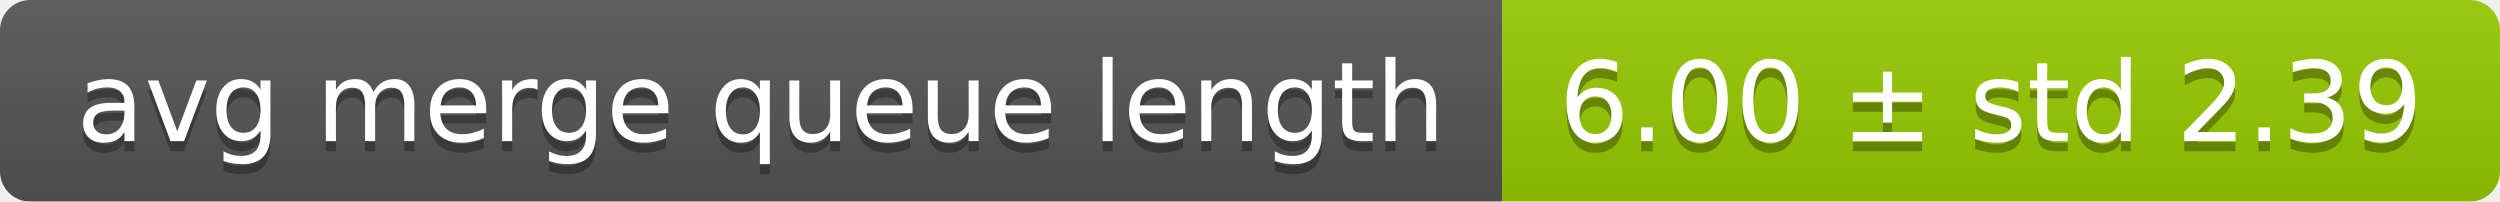
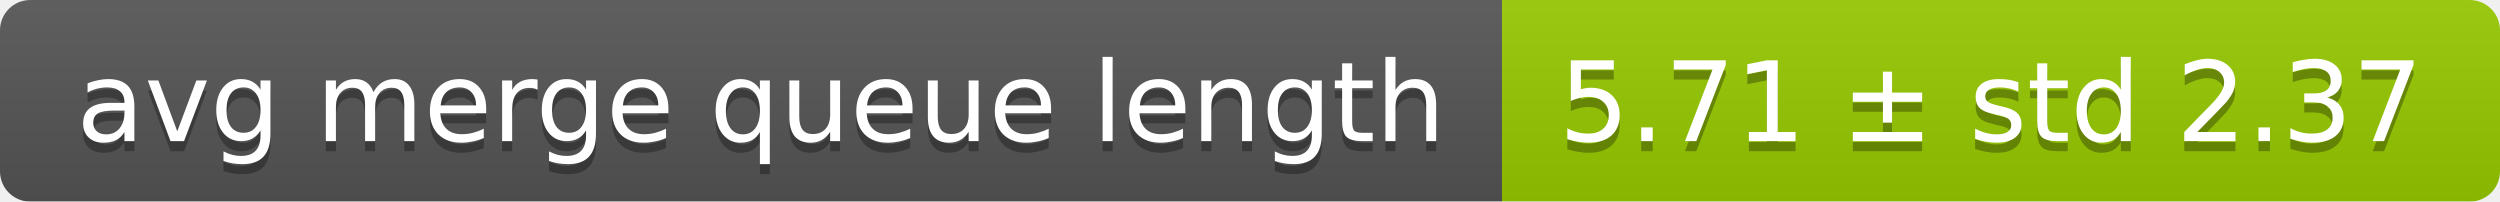
<svg xmlns="http://www.w3.org/2000/svg" width="248" height="20">
  <linearGradient id="smooth" x2="0" y2="100%">
    <stop offset="0" stop-color="#bbb" stop-opacity=".1" />
    <stop offset="1" stop-opacity=".1" />
  </linearGradient>
  <mask id="round">
    <rect width="248" height="20" rx="3" fill="#fff" />
  </mask>
  <g mask="url(#round)">
    <rect width="149" height="20" fill="#555" />
    <rect x="149" width="99" height="20" fill="#97ca00" />
    <rect width="248" height="20" fill="url(#smooth)" />
  </g>
  <g fill="#fff" text-anchor="middle" font-family="DejaVu Sans,Verdana,Geneva,sans-serif" font-size="11">
    <text x="75.5" y="15" fill="#010101" fill-opacity=".3">avg merge queue length</text>
    <text x="75.5" y="14">avg merge queue length</text>
-     <text x="197.5" y="15" fill="#010101" fill-opacity=".3">6.00 ± std 2.39</text>
-     <text x="197.5" y="14">6.00 ± std 2.39</text>
+     <text x="197.5" y="15" fill="#010101" fill-opacity=".3">5.71 ± std 2.37</text>
+     <text x="197.5" y="14">5.71 ± std 2.37</text>
  </g>
</svg>
